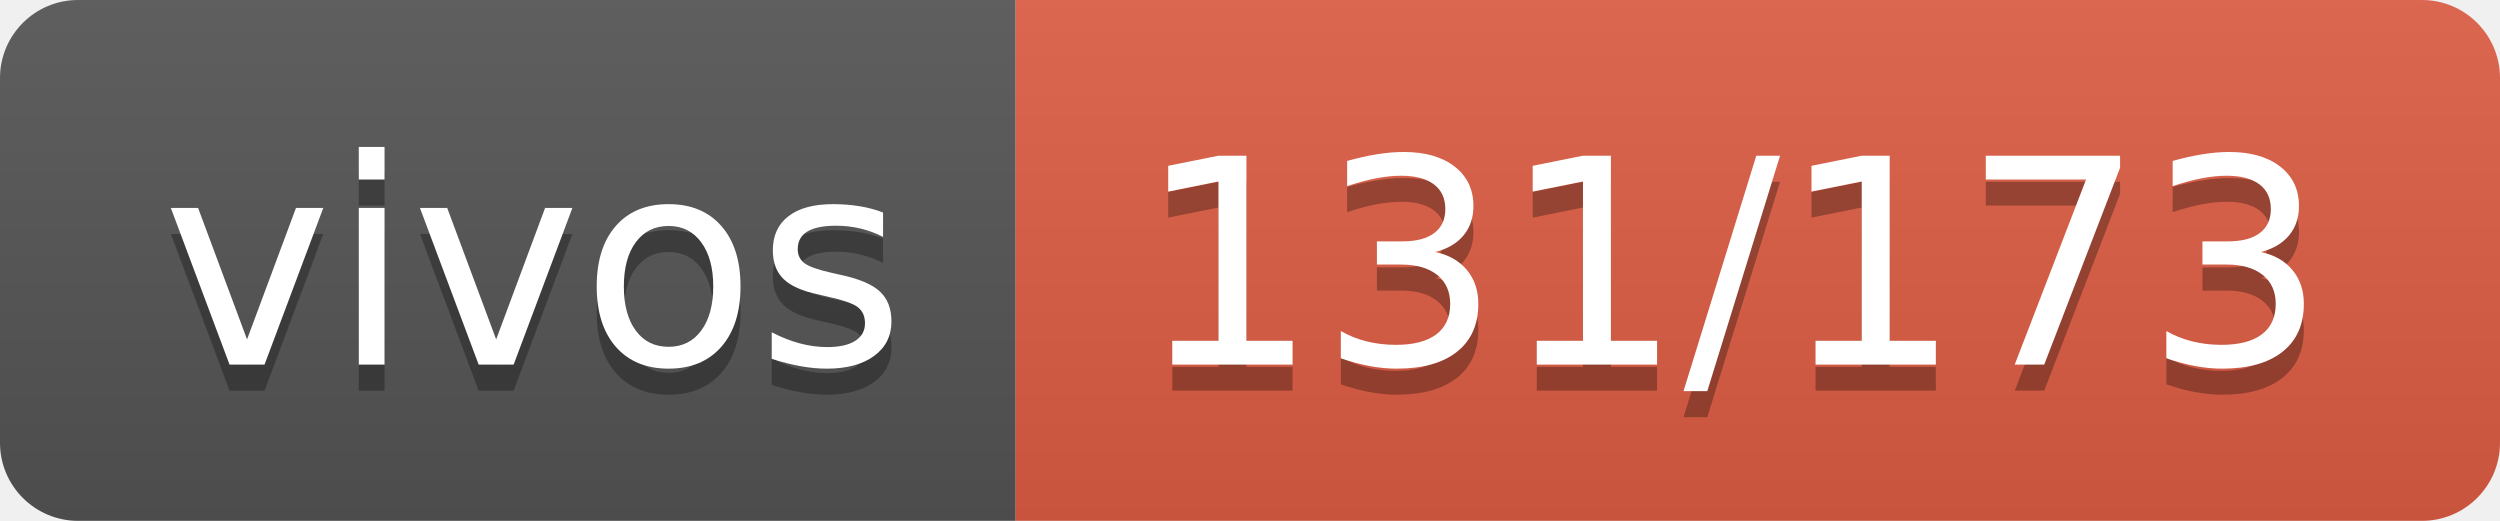
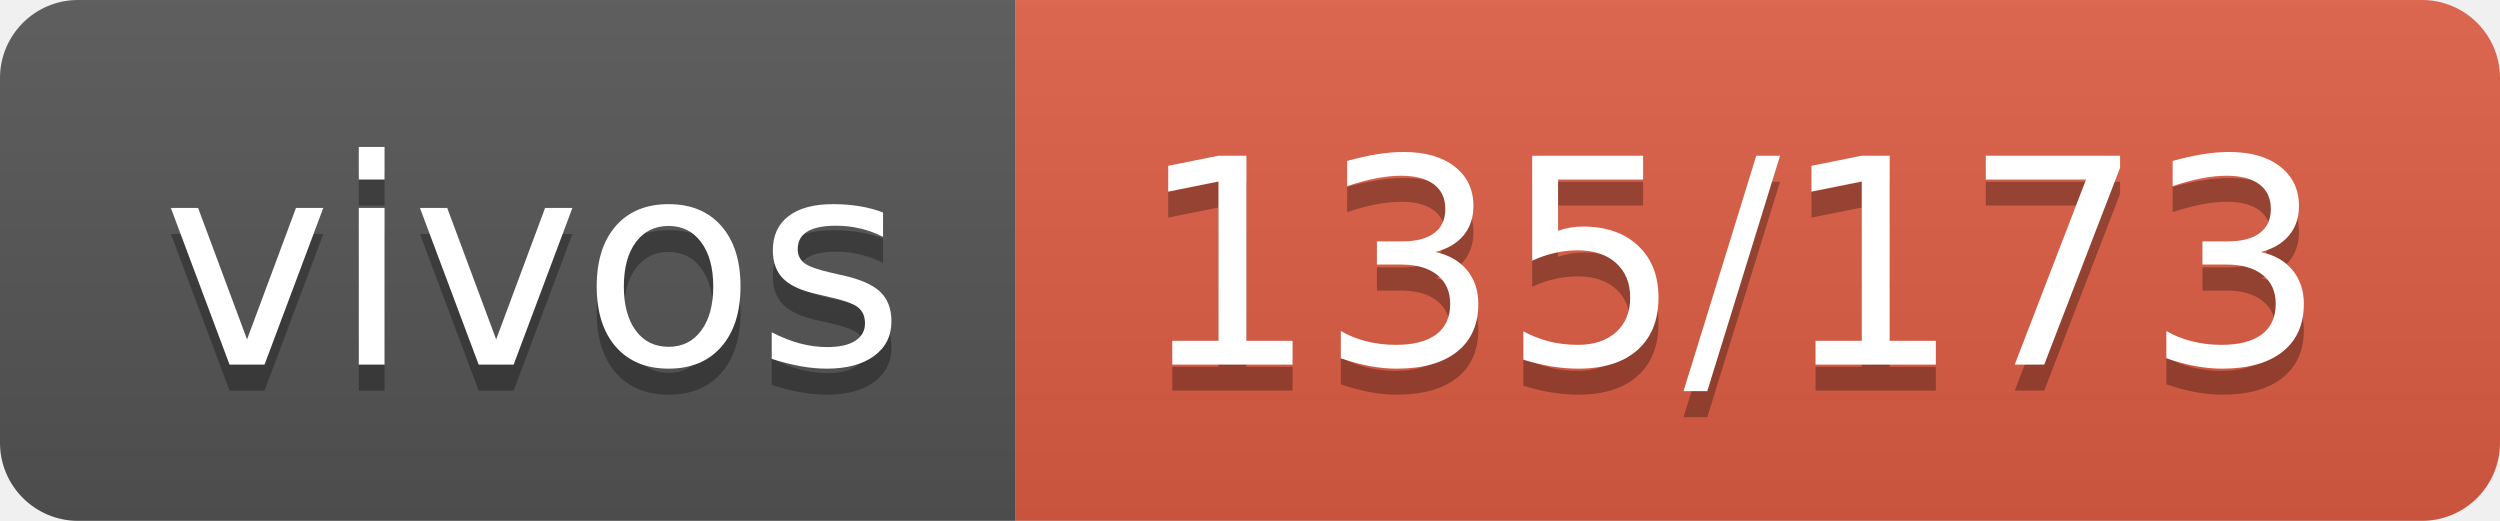
- <svg xmlns="http://www.w3.org/2000/svg" width="96" height="20" role="img" aria-label="vivos: 131/173">
+ <svg xmlns="http://www.w3.org/2000/svg" width="96" height="20" role="img" aria-label="vivos: 135/173">
  <linearGradient id="s" x2="0" y2="100%">
    <stop offset="0" stop-color="#bbb" stop-opacity=".1" />
    <stop offset="1" stop-opacity=".1" />
  </linearGradient>
  <clipPath id="r">
    <rect width="96" height="20" rx="3" fill="#fff" />
  </clipPath>
  <g clip-path="url(#r)">
    <rect width="39" height="20" fill="#555" />
    <rect x="39" width="57" height="20" fill="#e05d44" />
    <rect width="96" height="20" fill="url(#s)" />
  </g>
  <g fill="#fff" text-anchor="middle" font-family="Verdana,Geneva,DejaVu Sans,sans-serif" text-rendering="geometricPrecision" font-size="110">
    <text aria-hidden="true" x="205" y="150" fill="#010101" fill-opacity=".3" transform="scale(.1)" textLength="290">vivos</text>
    <text x="205" y="140" transform="scale(.1)" fill="#fff" textLength="290">vivos</text>
-     <text aria-hidden="true" x="665" y="150" fill="#010101" fill-opacity=".3" transform="scale(.1)" textLength="470">131/173</text>
-     <text x="665" y="140" transform="scale(.1)" fill="#fff" textLength="470">131/173</text>
+     <text aria-hidden="true" x="665" y="150" fill="#010101" fill-opacity=".3" transform="scale(.1)" textLength="470">135/173</text>
+     <text x="665" y="140" transform="scale(.1)" fill="#fff" textLength="470">135/173</text>
  </g>
</svg>
